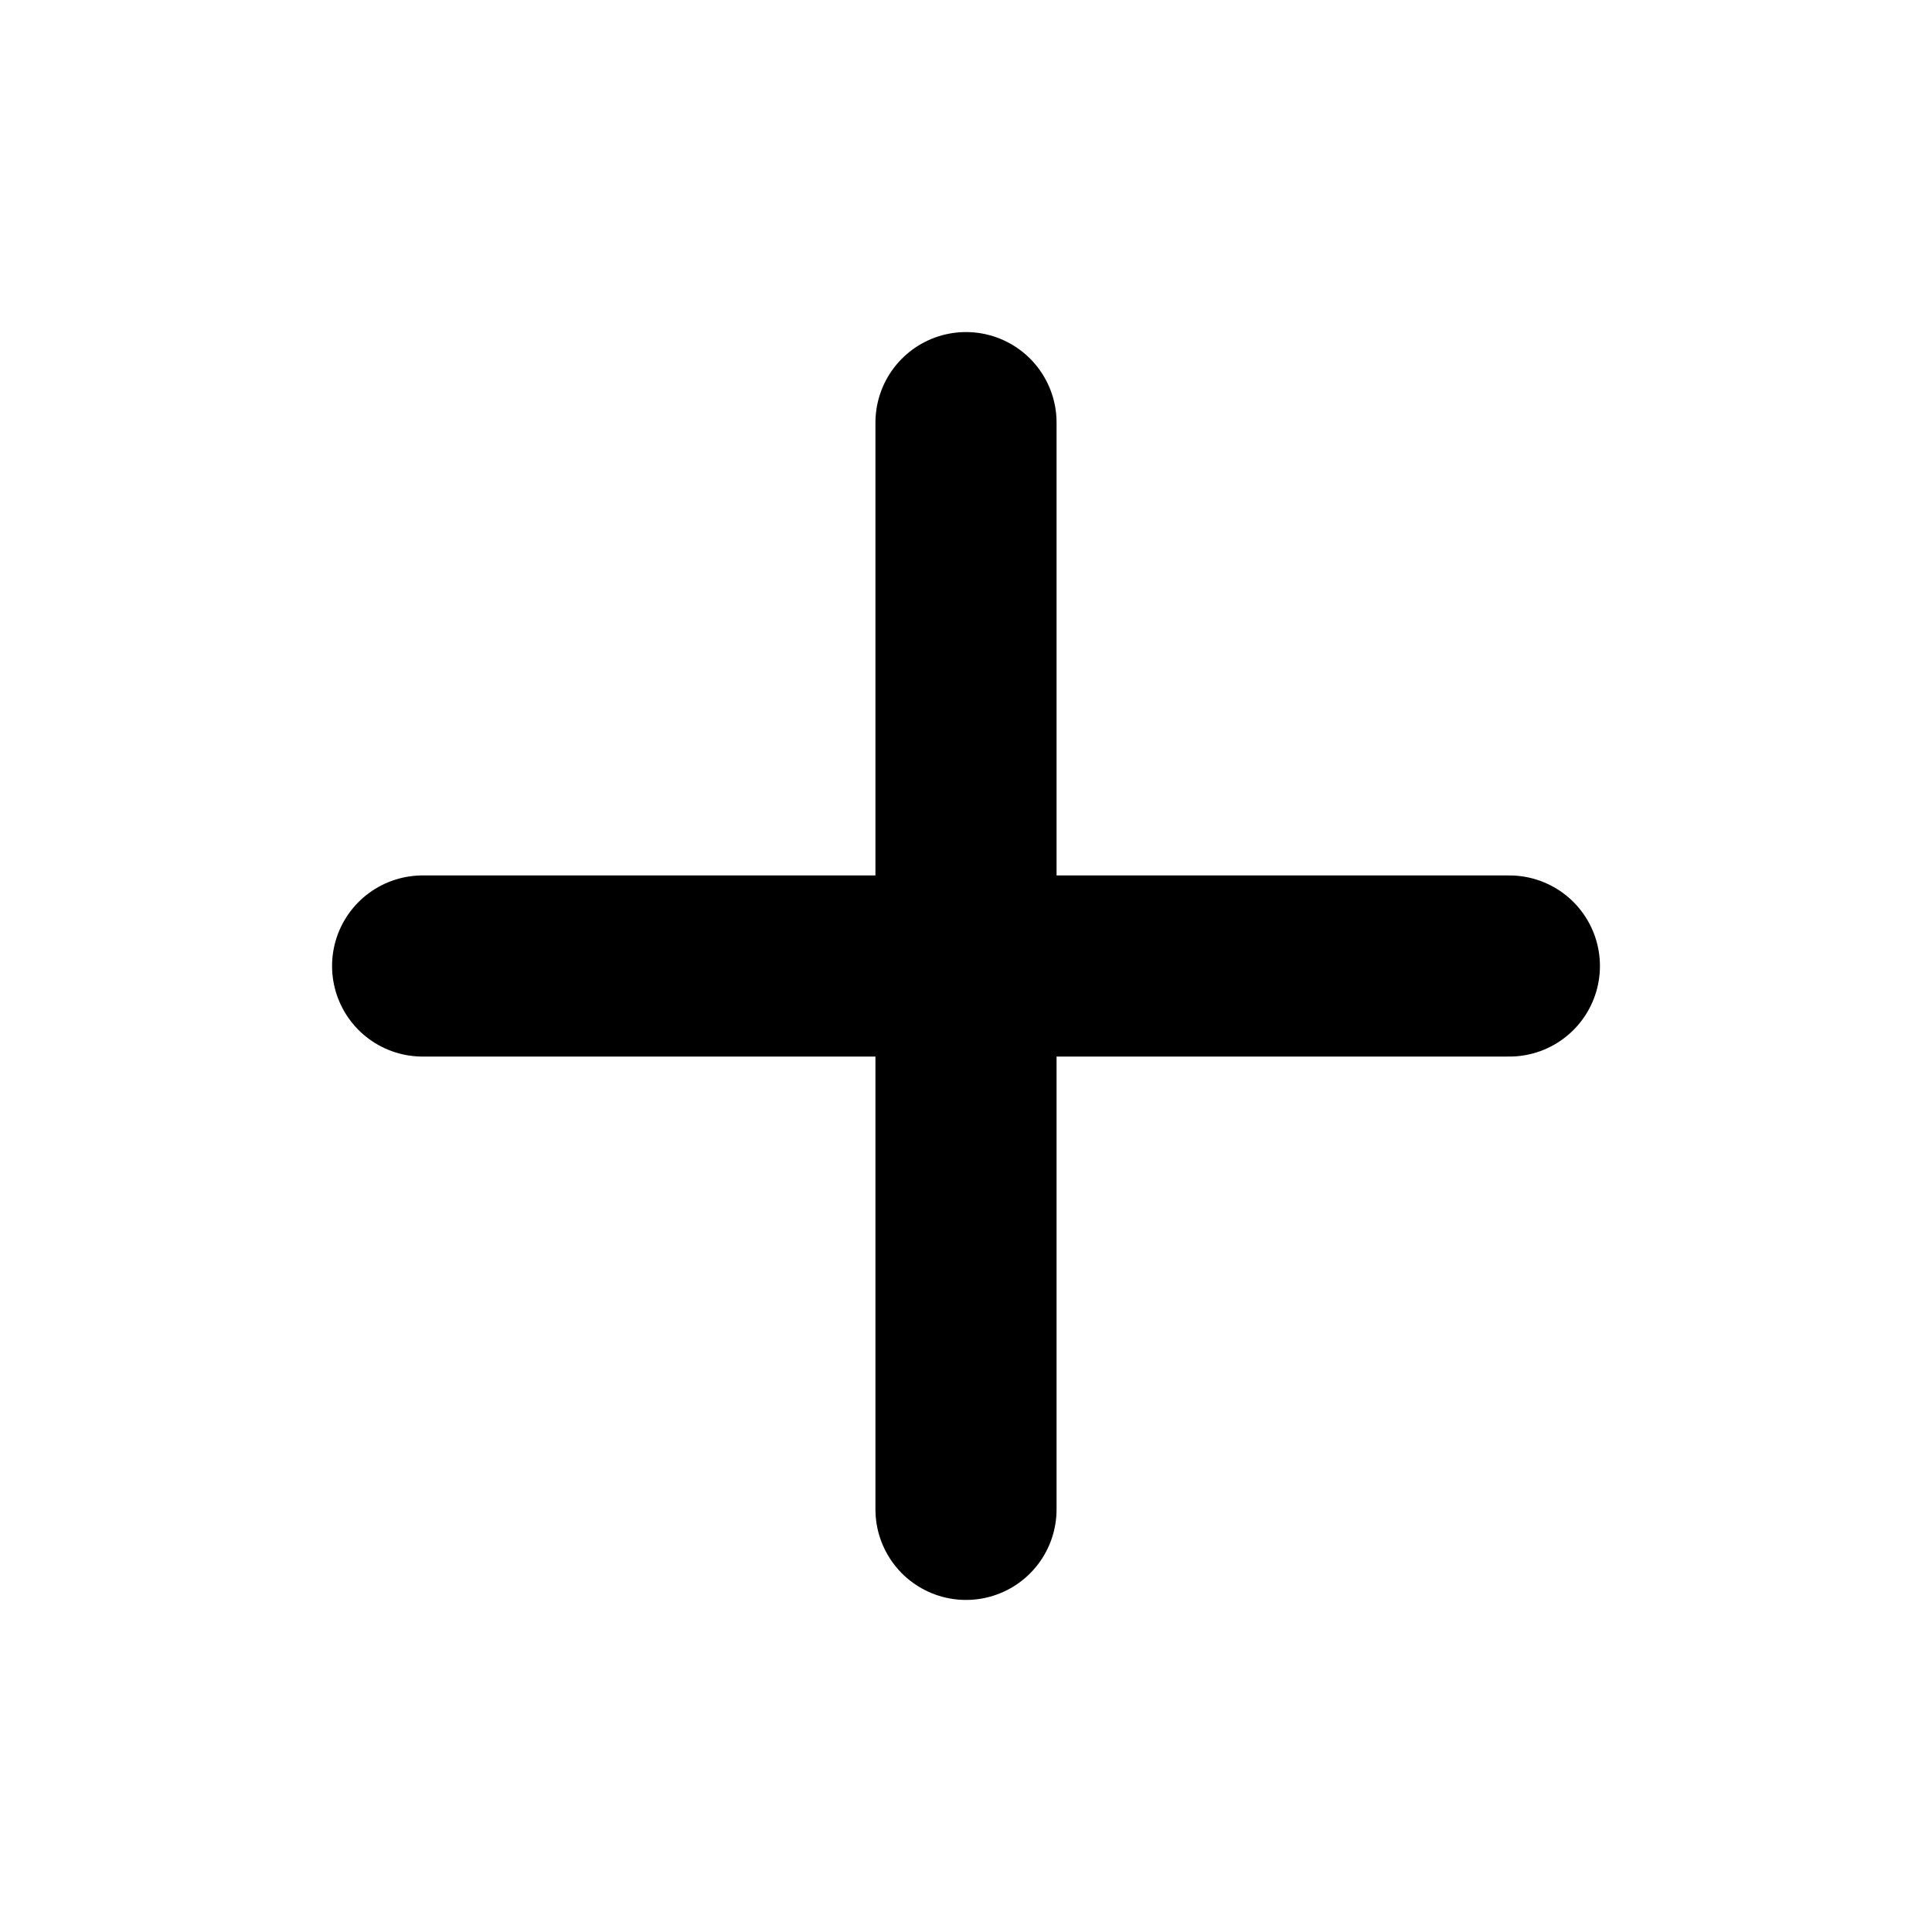
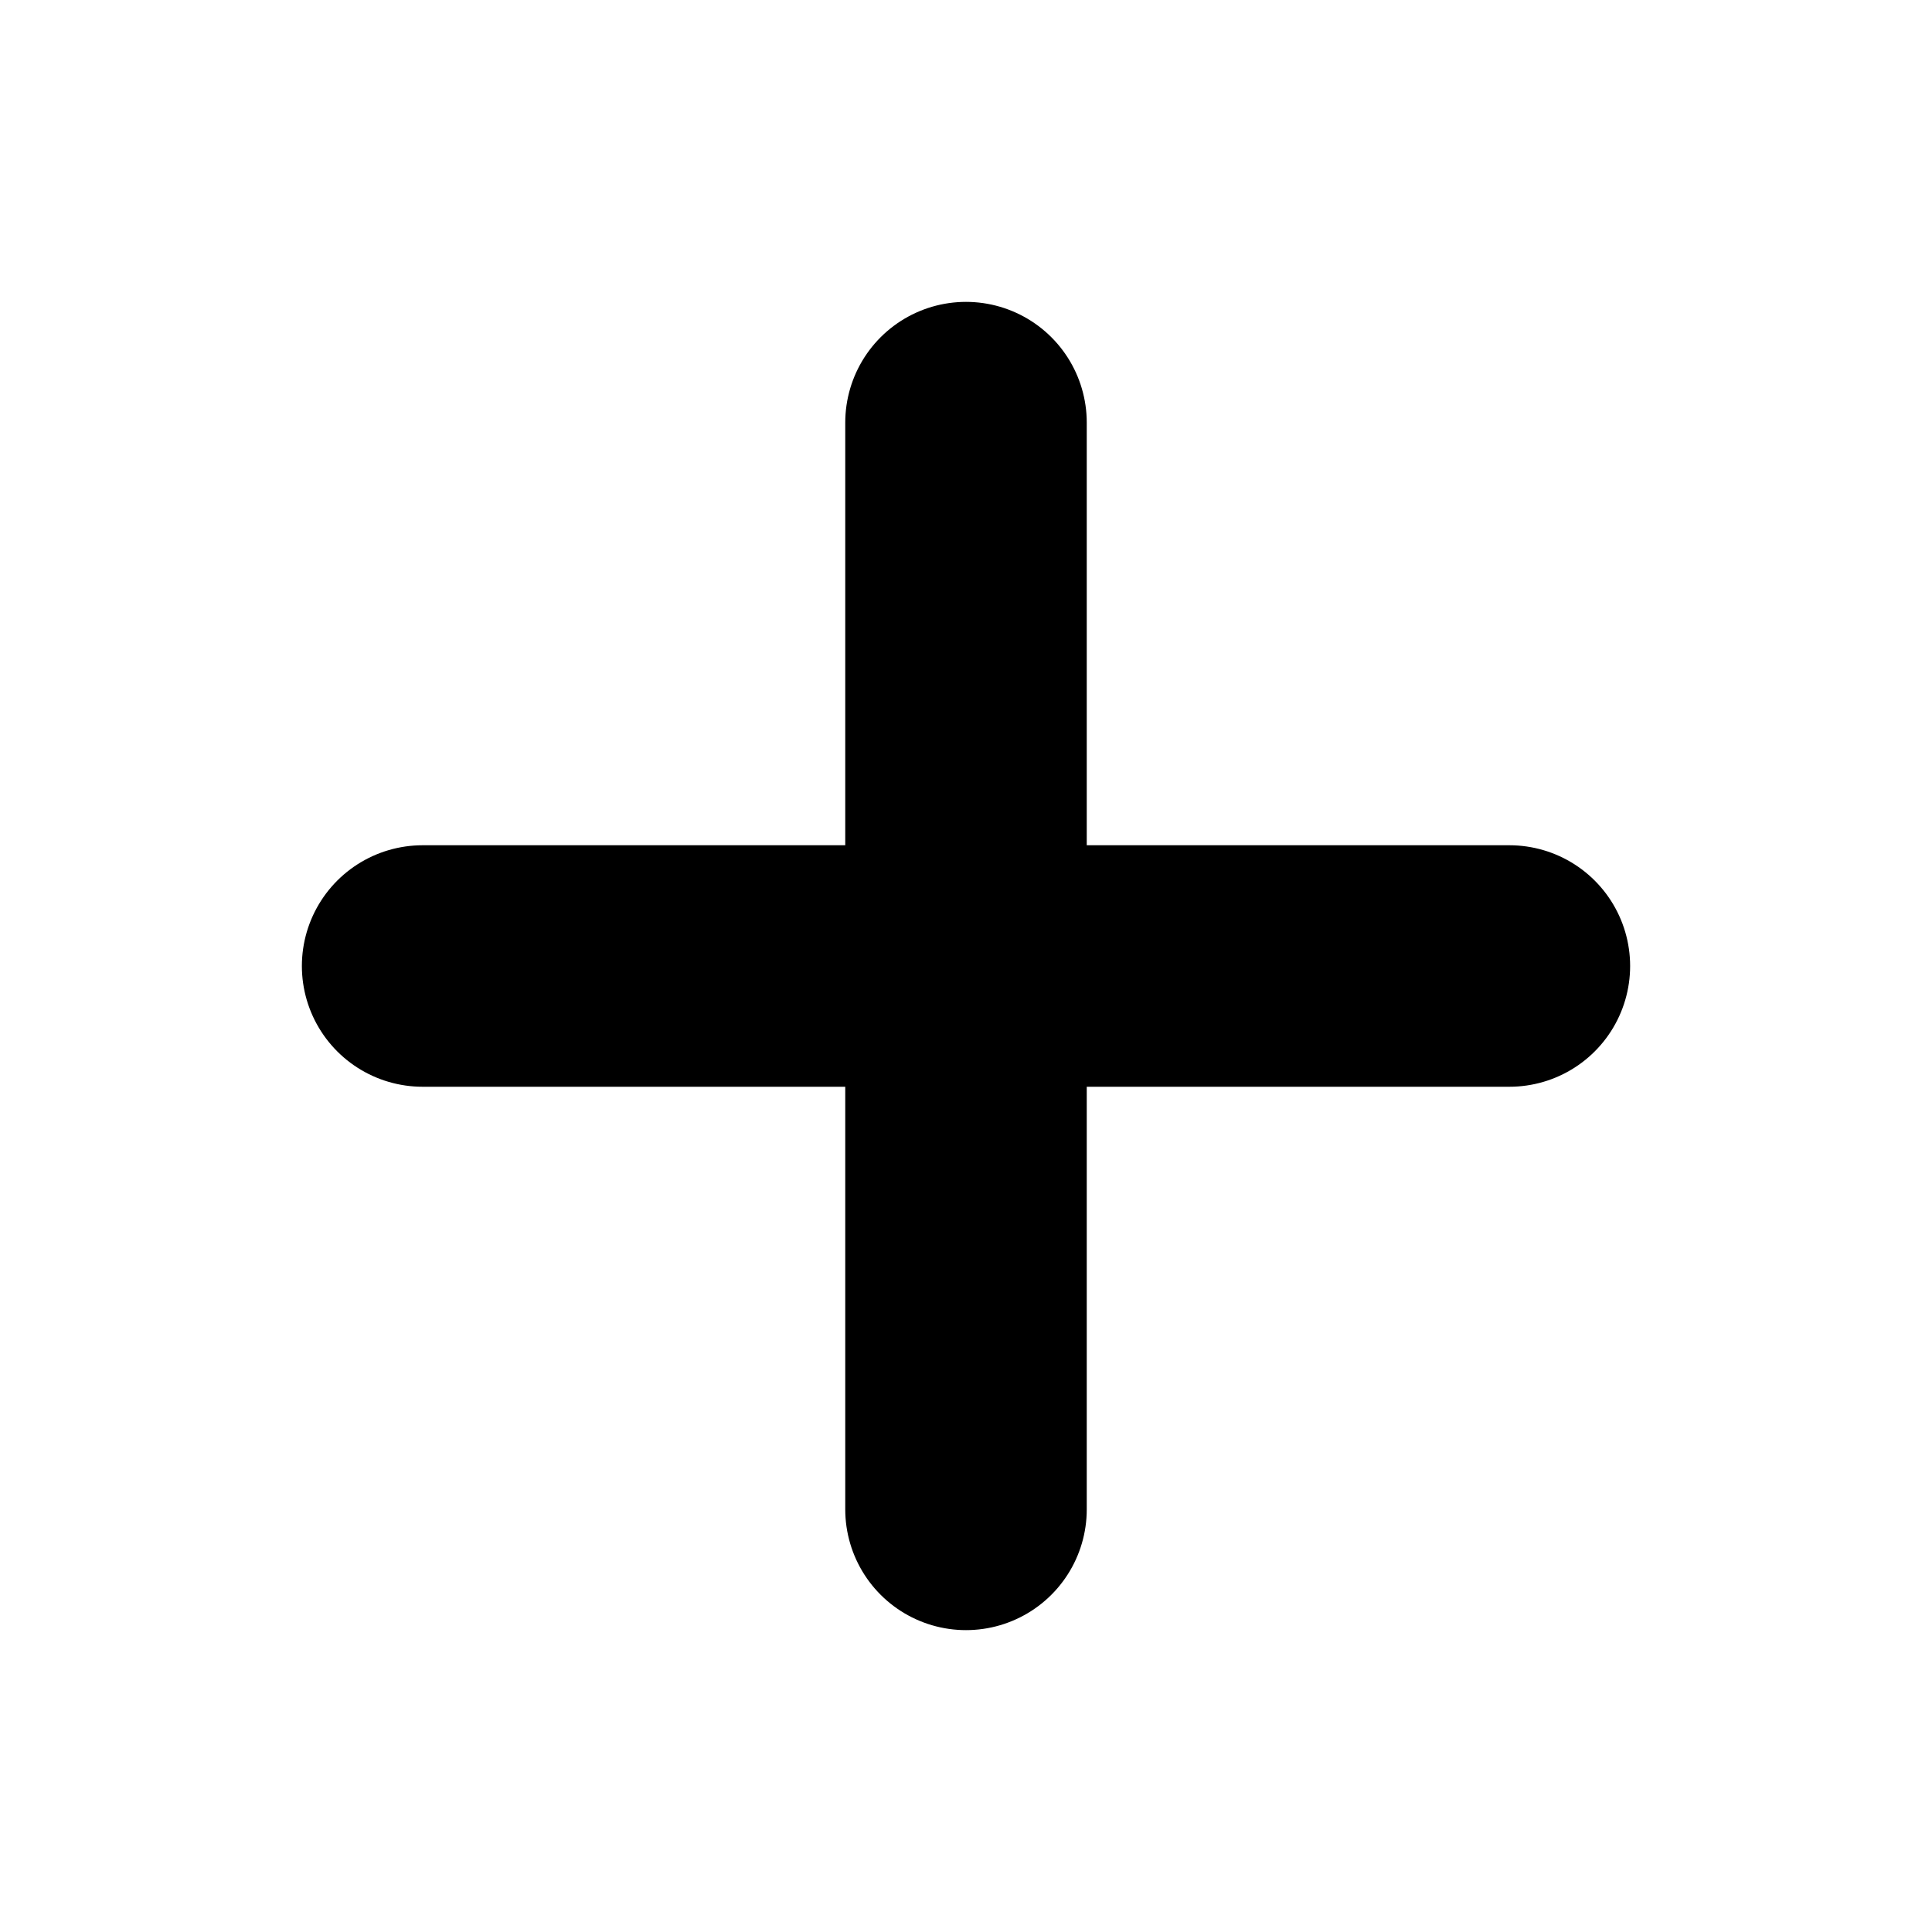
<svg xmlns="http://www.w3.org/2000/svg" width="64" height="64" viewBox="0 0 64 64" fill="none">
-   <path d="M32 14V50M14 32H50" stroke="currentColor" stroke-width="6" stroke-linecap="round" />
+   <path d="M32 14V50M14 32H50" stroke="currentColor" stroke-width="8" stroke-linecap="round" />
</svg>
